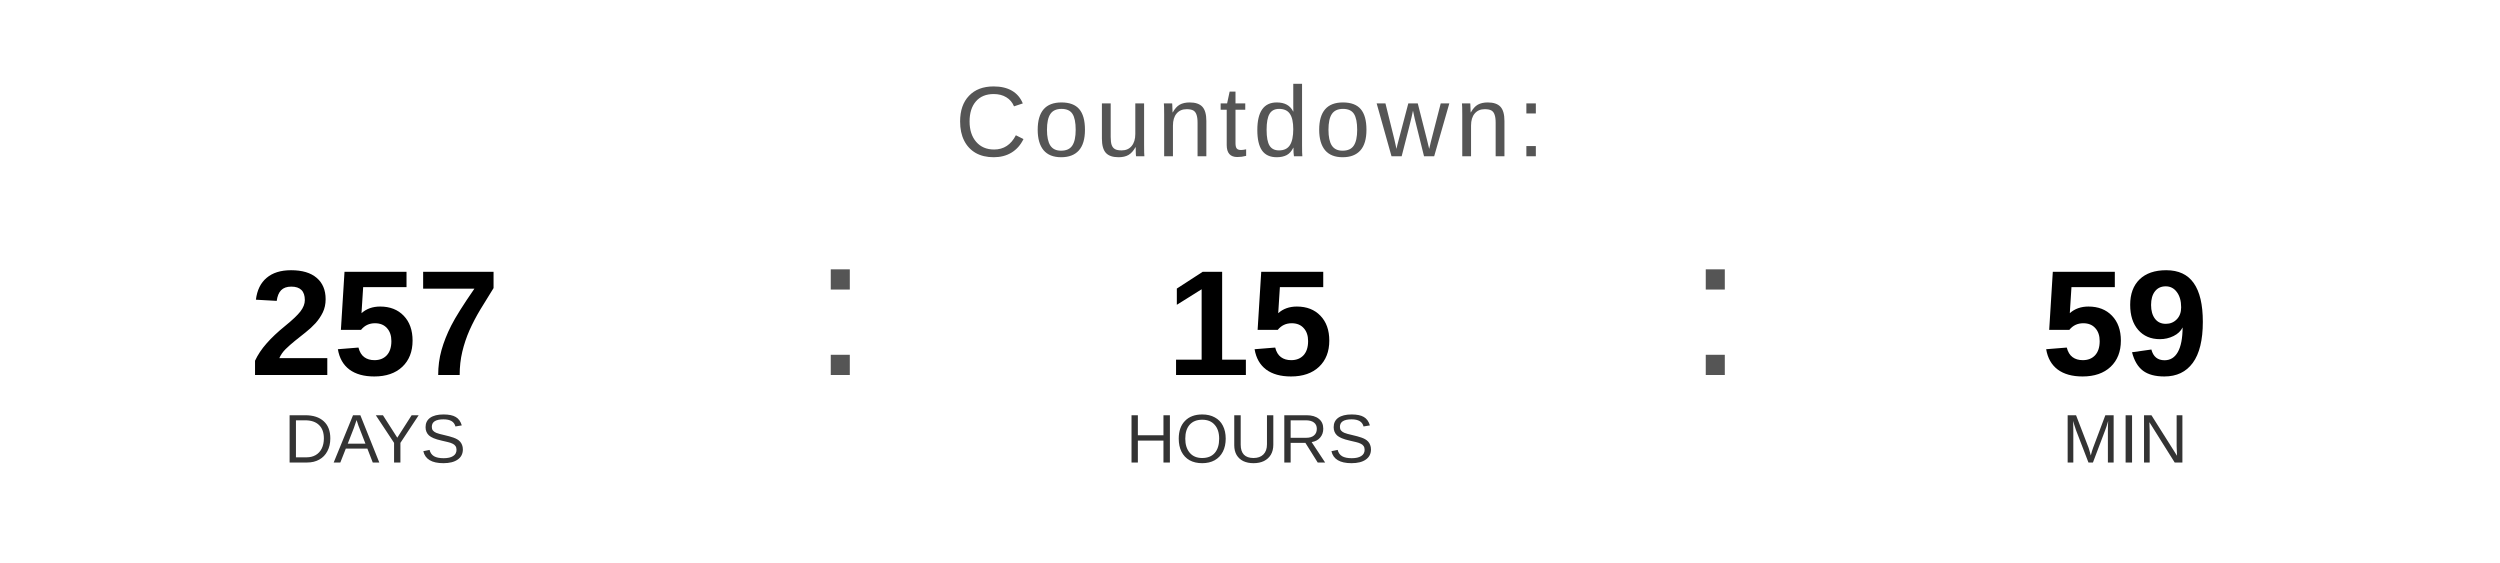
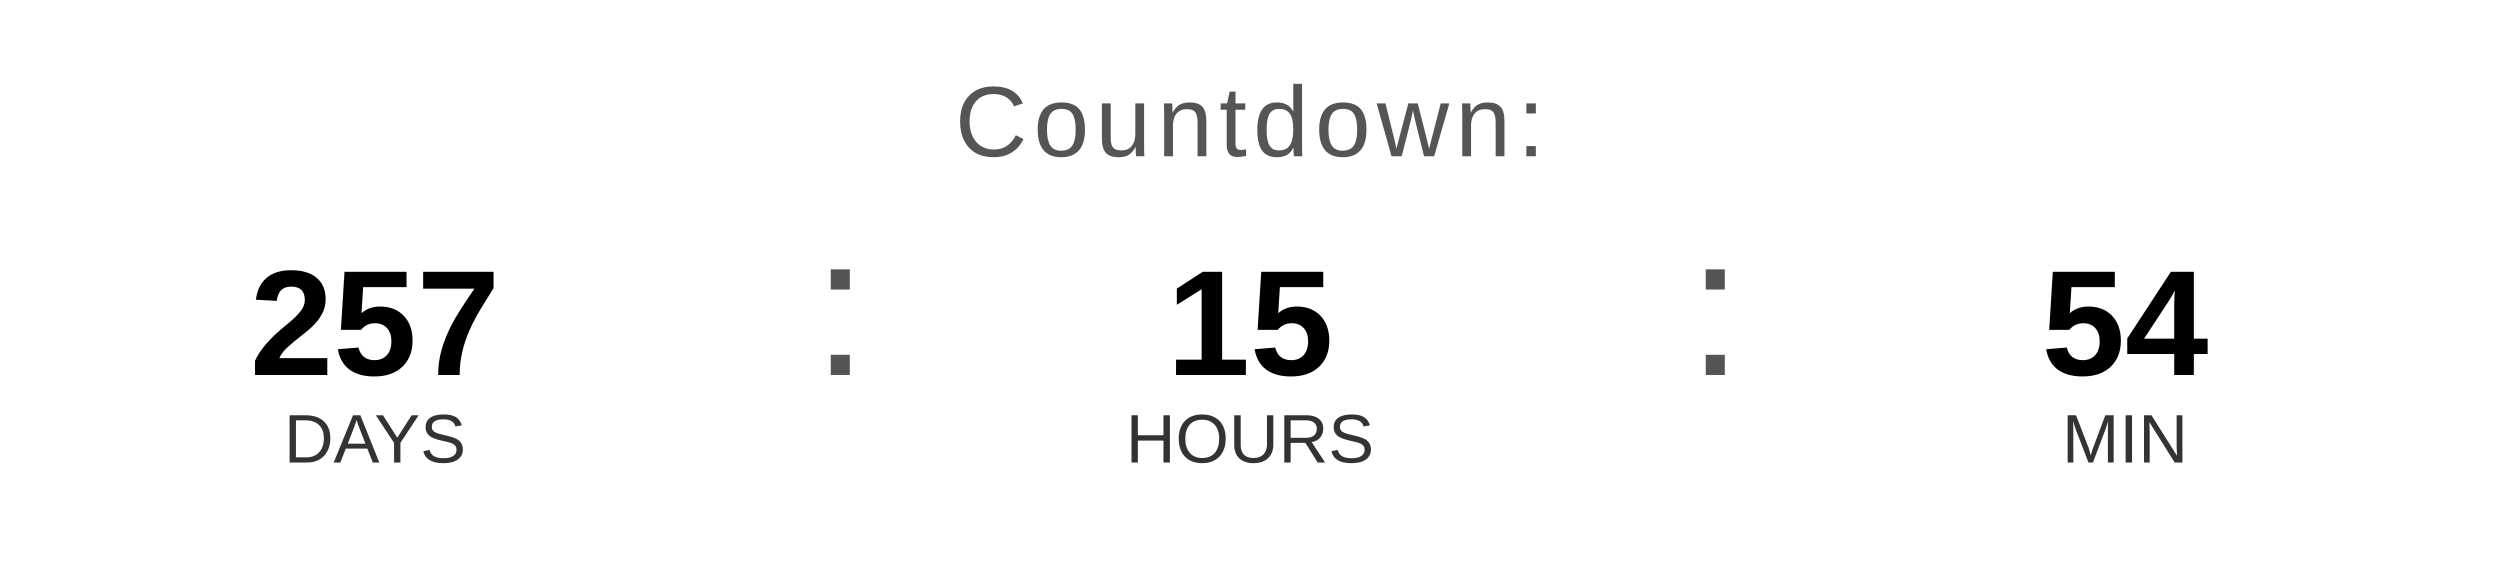
<svg xmlns="http://www.w3.org/2000/svg" width="400" height="90" viewBox="0 0 400 90">
  <text x="200" y="25" font-family="Arial, Helvetica, sans-serif" font-size="16" fill="#555555" text-anchor="middle" letter-spacing="1">
    Countdown:
  </text>
  <text x="60" y="60" font-family="Arial, Helvetica, sans-serif" font-size="24" font-weight="bold" fill="#000000" text-anchor="middle">257</text>
  <text x="60" y="74" font-family="Arial, Helvetica, sans-serif" font-size="11" fill="#333333" text-anchor="middle">DAYS</text>
  <text x="130" y="60" font-family="Arial, sans-serif" font-size="32" fill="#555555">:</text>
  <text x="200" y="60" font-family="Arial, Helvetica, sans-serif" font-size="24" font-weight="bold" fill="#000000" text-anchor="middle">15</text>
  <text x="200" y="74" font-family="Arial, Helvetica, sans-serif" font-size="11" fill="#333333" text-anchor="middle">HOURS</text>
  <text x="270" y="60" font-family="Arial, sans-serif" font-size="32" fill="#555555">:</text>
-   <text x="340" y="60" font-family="Arial, Helvetica, sans-serif" font-size="24" font-weight="bold" fill="#000000" text-anchor="middle">59</text>
+   <text x="340" y="60" font-family="Arial, Helvetica, sans-serif" font-size="24" font-weight="bold" fill="#000000" text-anchor="middle">54</text>
  <text x="340" y="74" font-family="Arial, Helvetica, sans-serif" font-size="11" fill="#333333" text-anchor="middle">MIN</text>
</svg>
